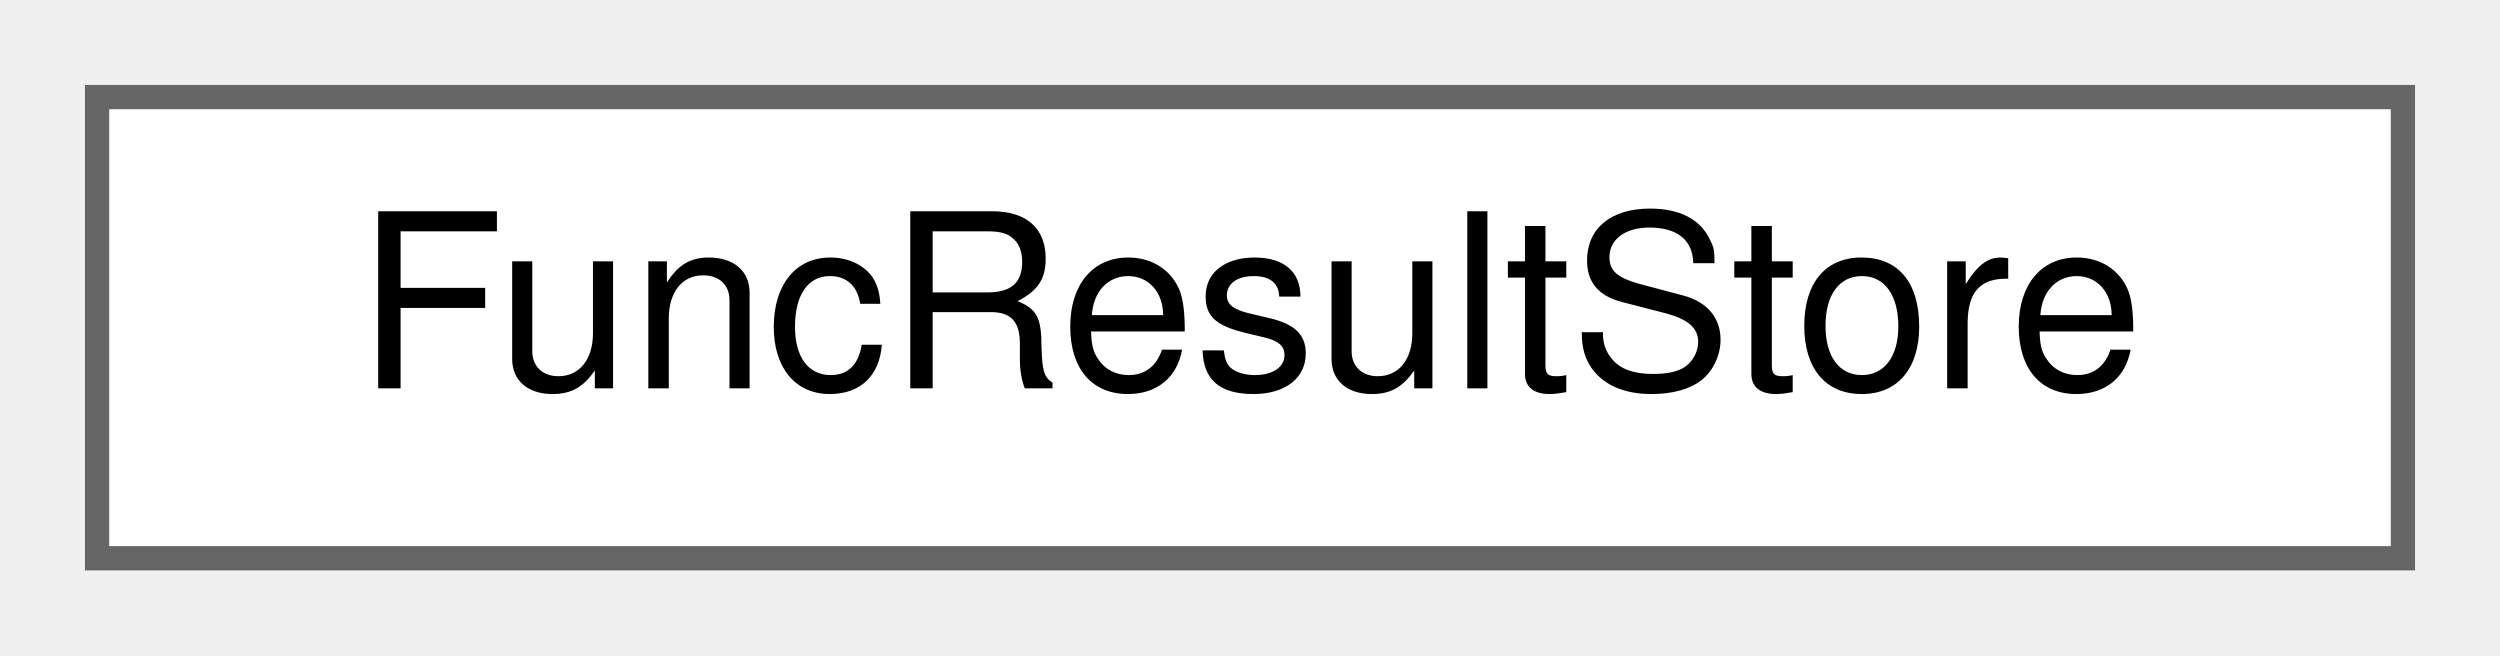
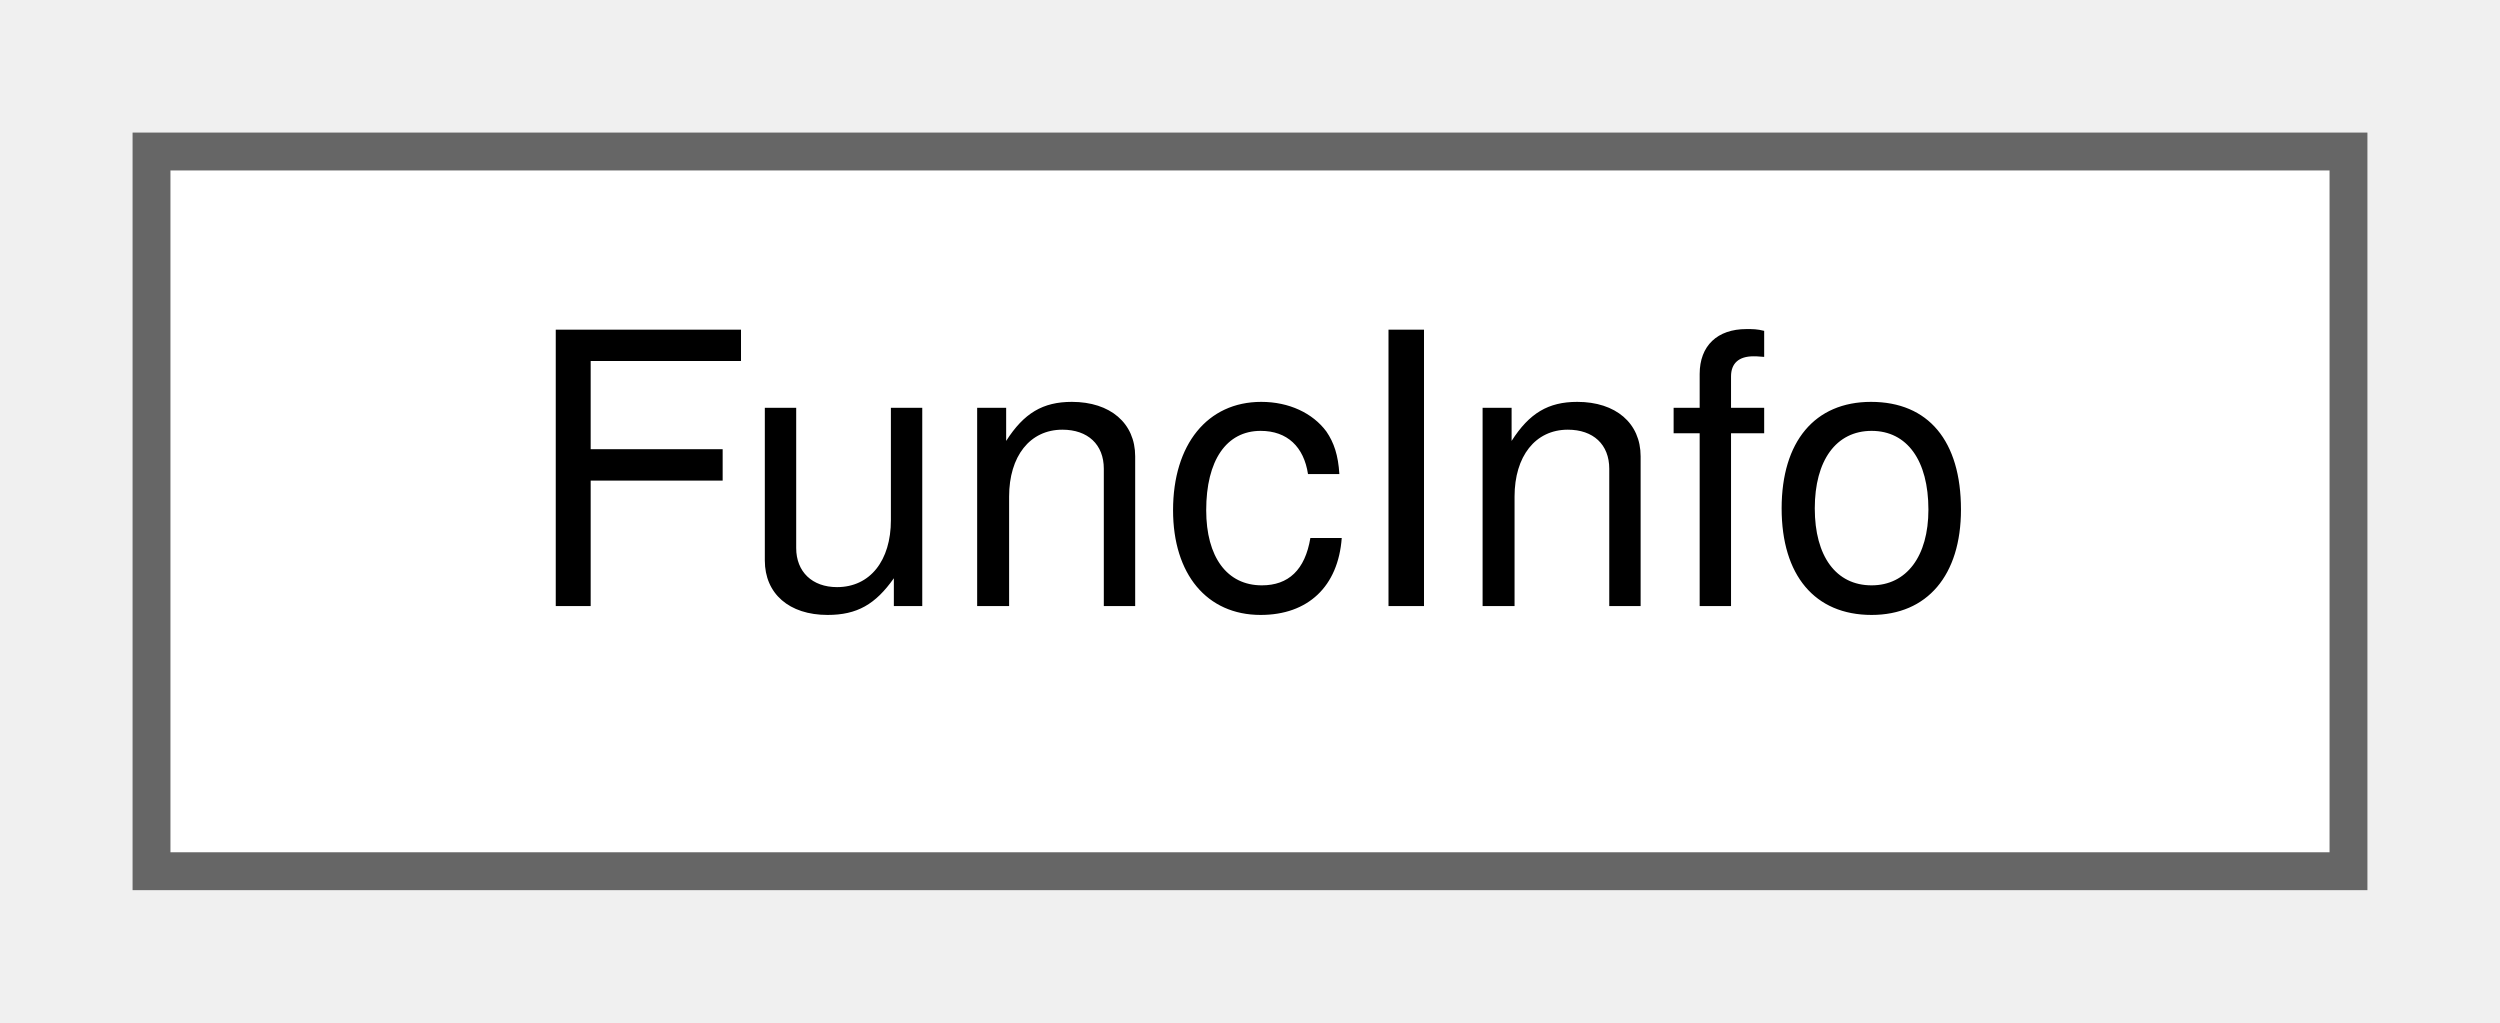
- <svg xmlns="http://www.w3.org/2000/svg" xmlns:xlink="http://www.w3.org/1999/xlink" width="103pt" height="27pt" viewBox="0.00 0.00 103.00 27.00">
+ <svg xmlns="http://www.w3.org/2000/svg" xmlns:xlink="http://www.w3.org/1999/xlink" width="66pt" height="27pt" viewBox="0.00 0.00 66.00 27.00">
  <g id="graph0" class="graph" transform="scale(1 1) rotate(0) translate(4 23)">
    <g id="Node000000" class="node">
      <g id="a_Node000000">
-         <a xlink:href="classwebcface_1_1Internal_1_1FuncResultStore.html" target="_top" xlink:title="AsyncFuncResultのリストを保持する。">
-           <polygon fill="white" stroke="#666666" points="95,-19 0,-19 0,0 95,0 95,-19" />
-           <text text-anchor="middle" x="47.5" y="-7" font-family="Helvetica,sans-Serif" font-size="10.00">FuncResultStore</text>
+         <a xlink:href="structwebcface_1_1Common_1_1FuncInfo.html" target="_top" xlink:title="関数1つの情報を表す。関数の実体も持つ">
+           <polygon fill="white" stroke="#666666" points="58,-19 0,-19 0,0 58,0 58,-19" />
+           <text text-anchor="middle" x="29" y="-7" font-family="Helvetica,sans-Serif" font-size="10.00">FuncInfo</text>
        </a>
      </g>
    </g>
  </g>
</svg>
